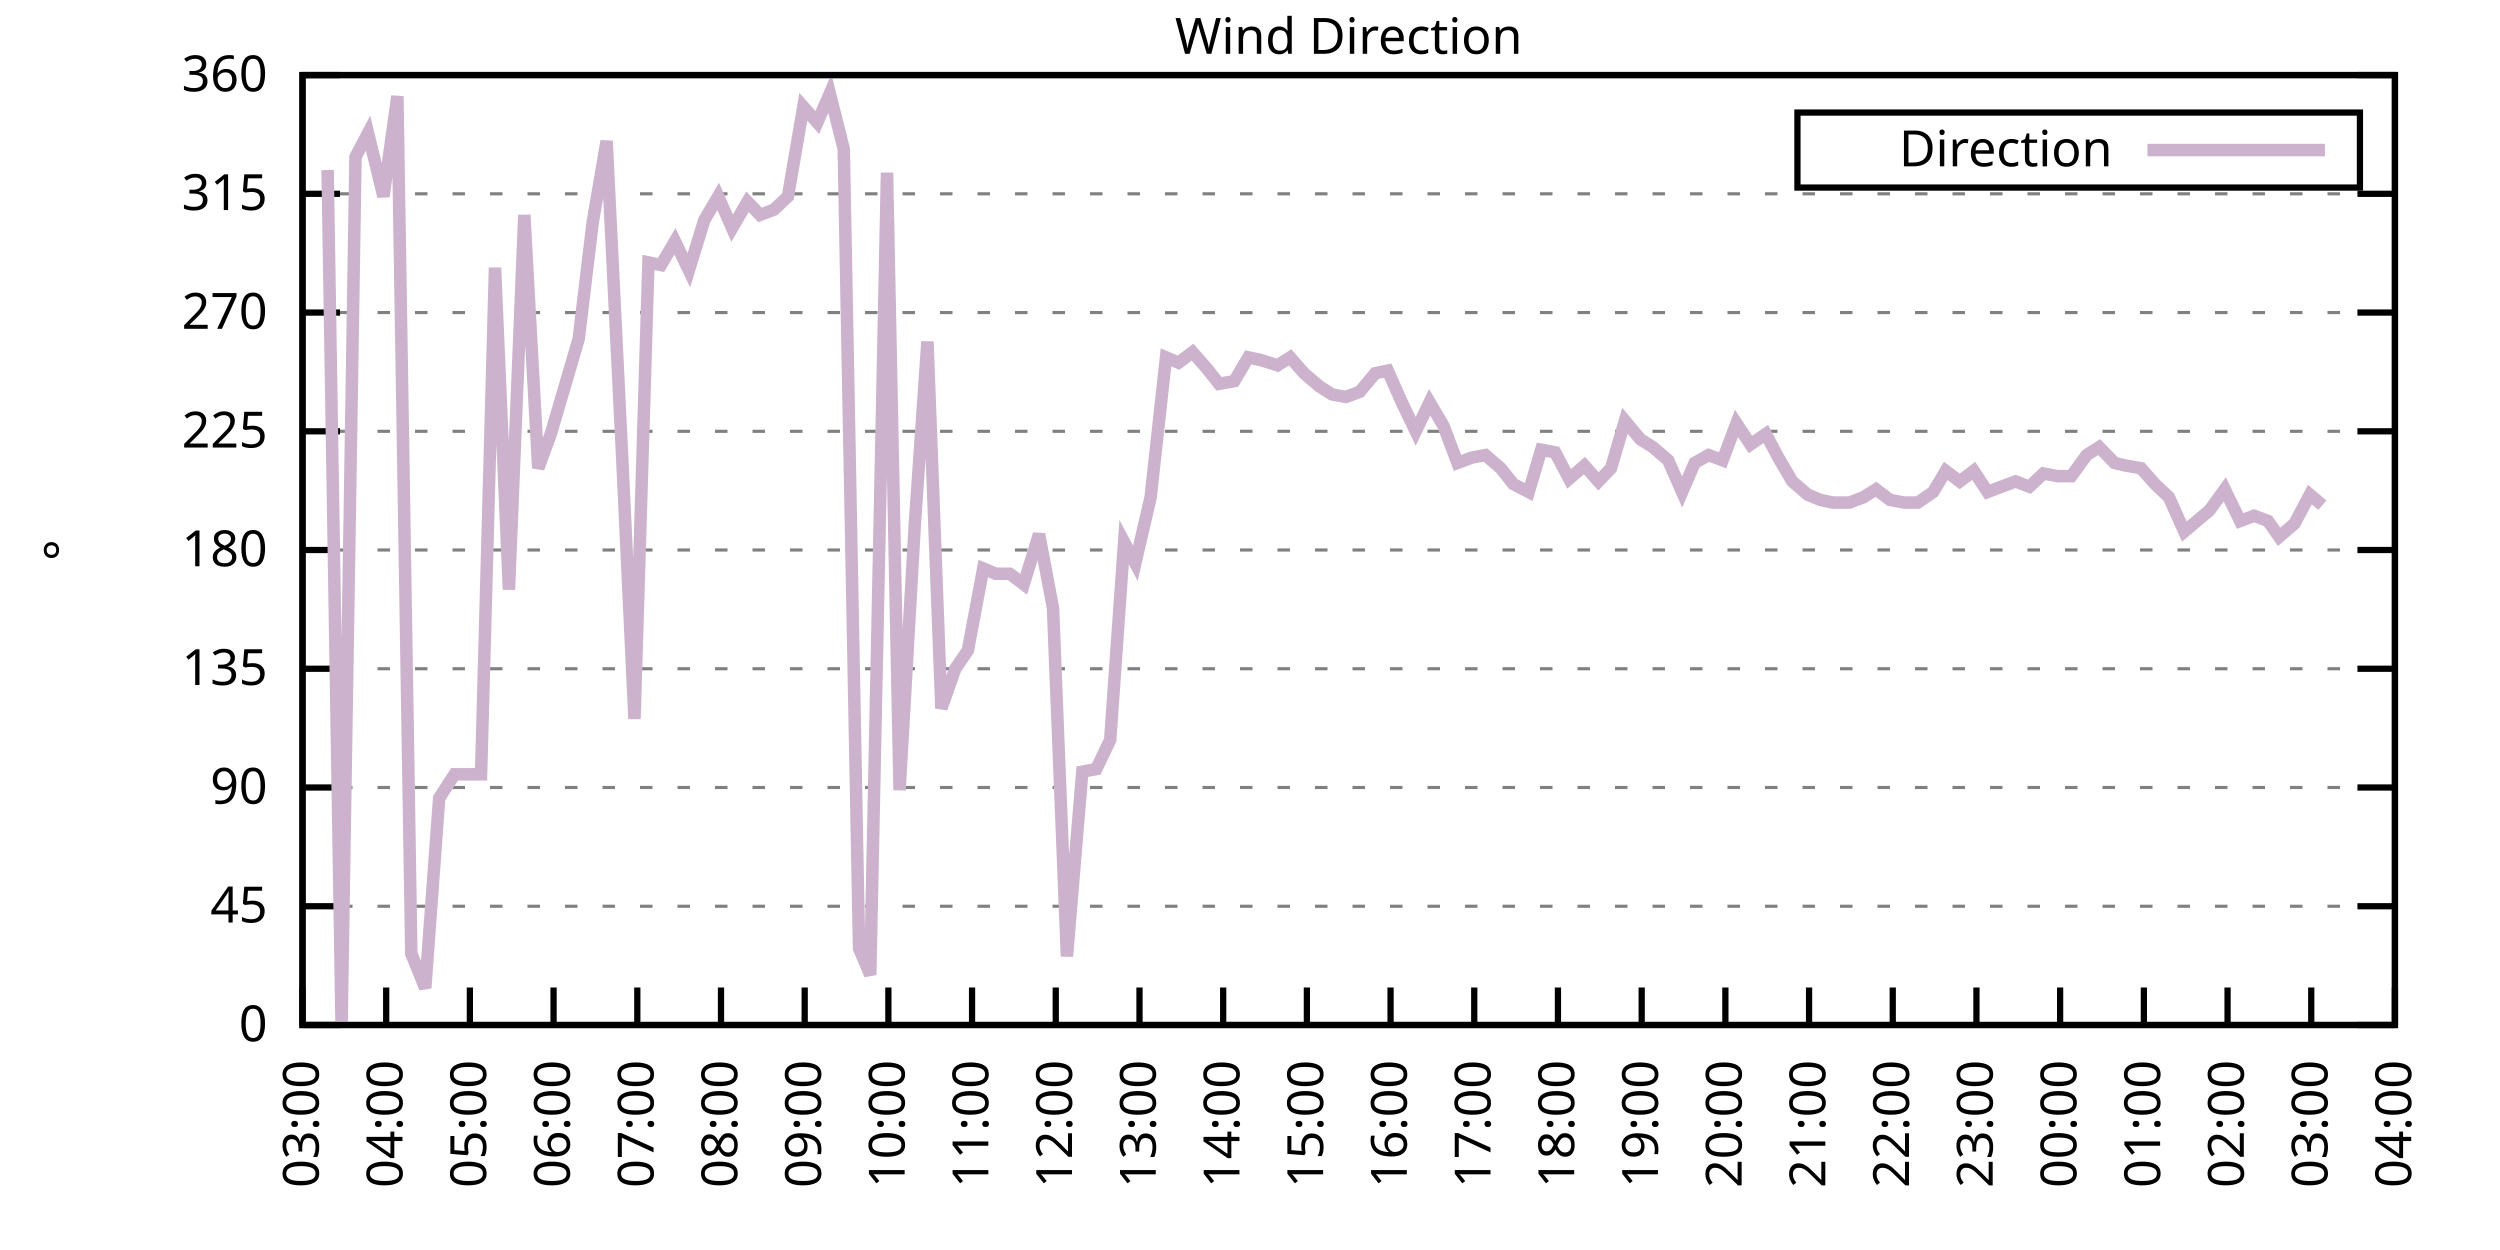
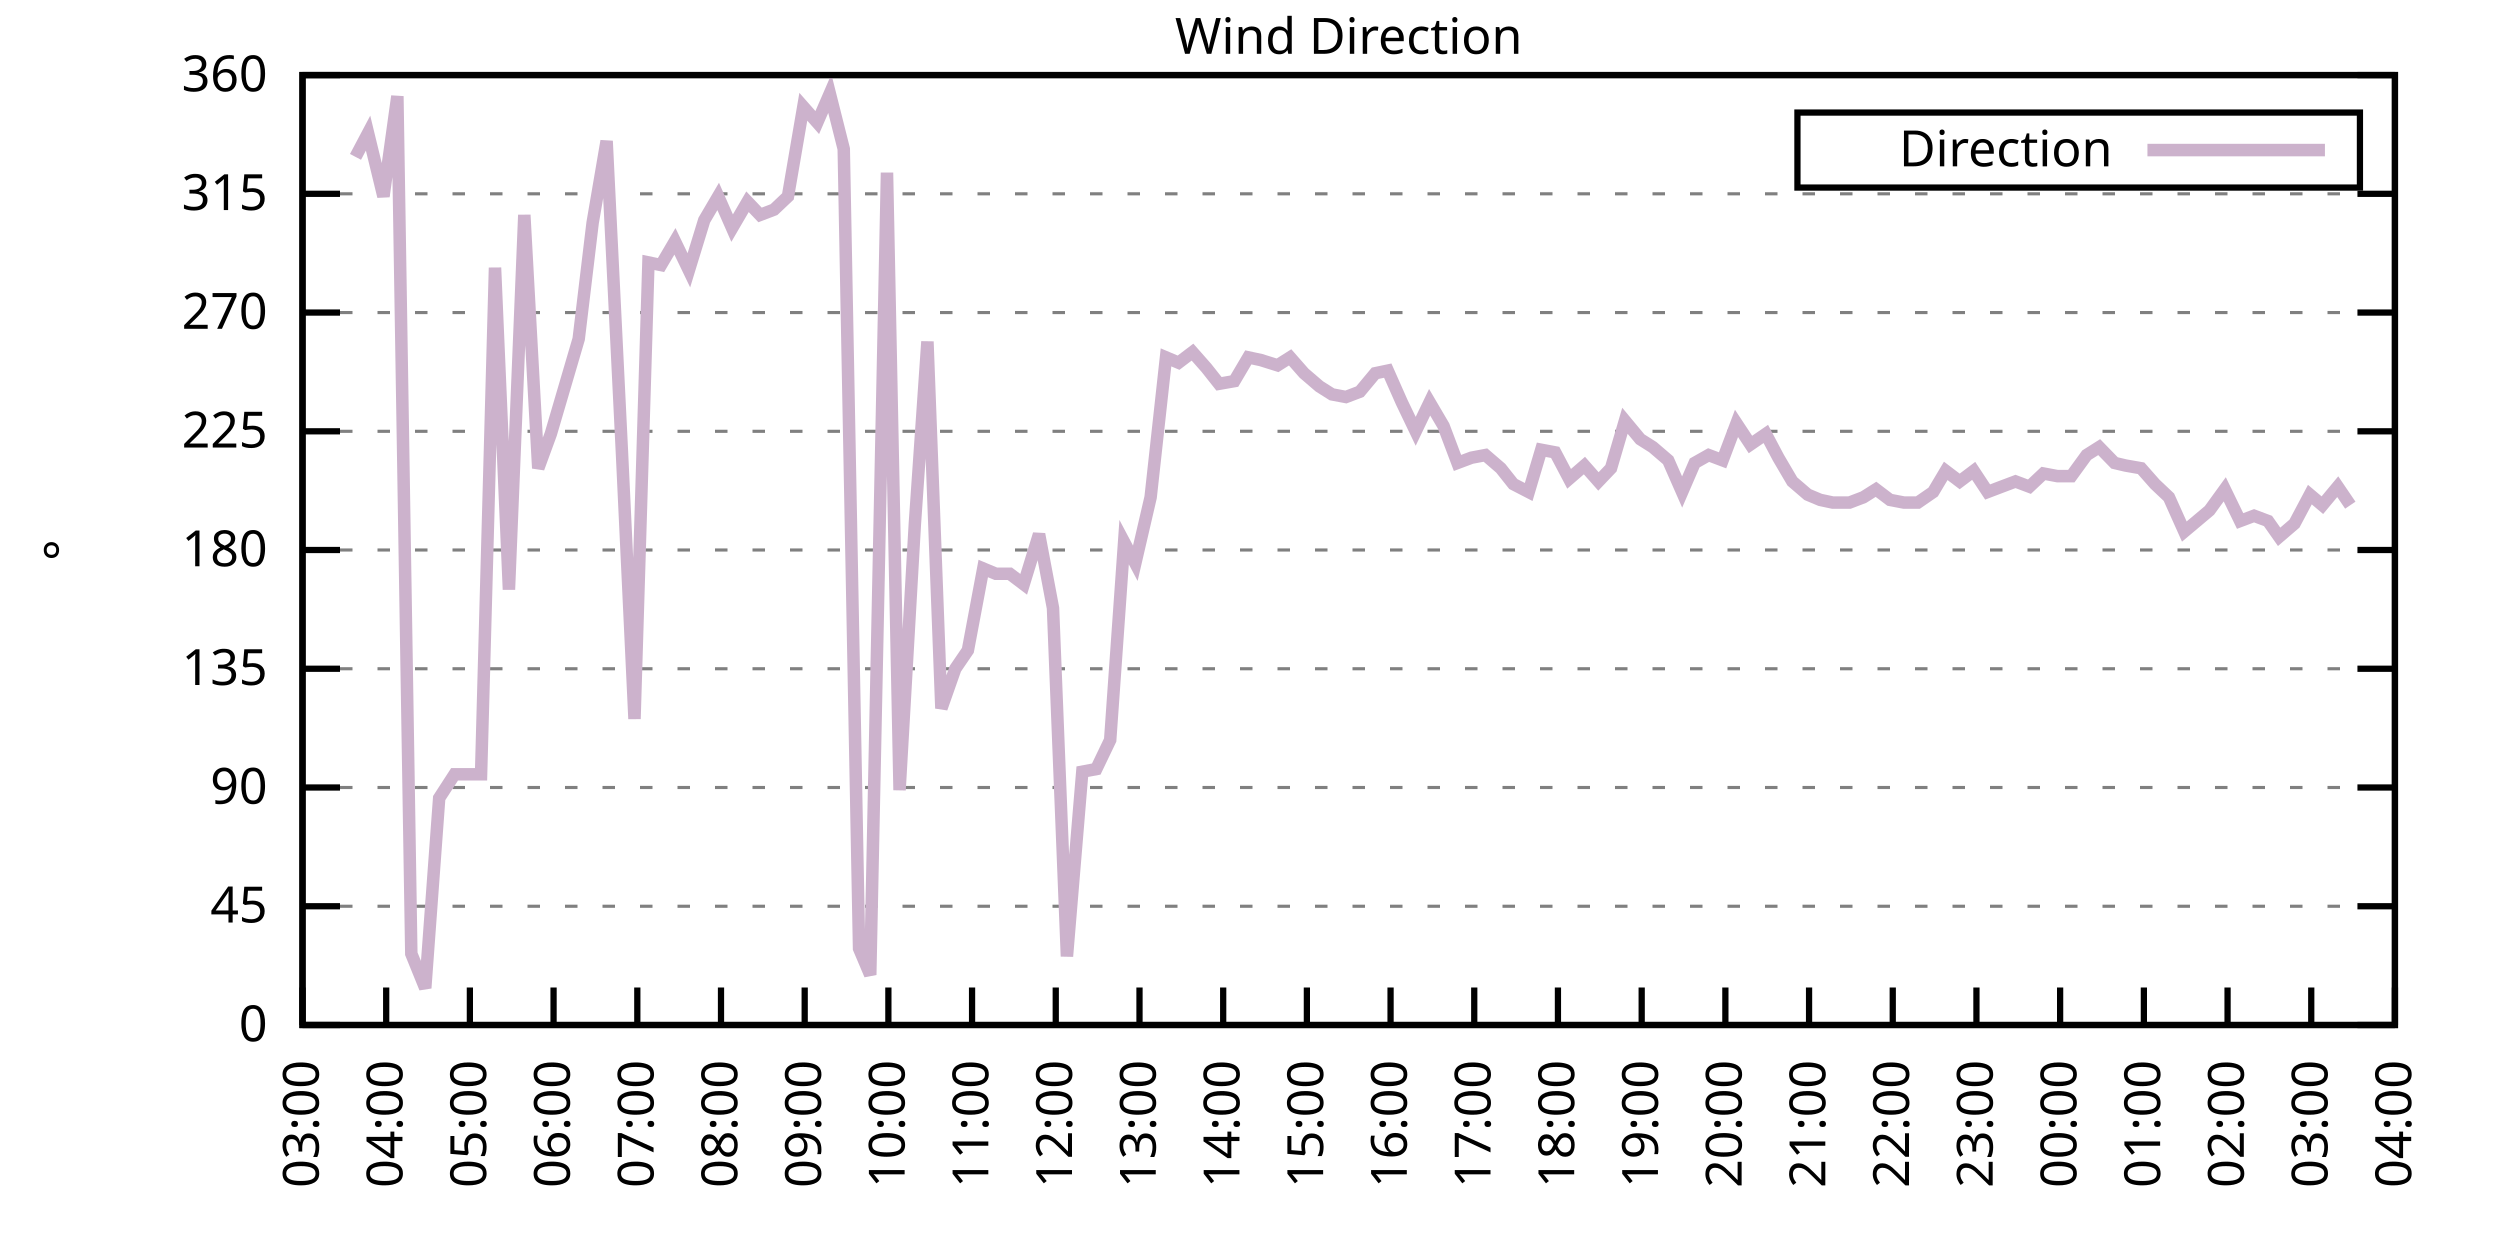
<svg xmlns="http://www.w3.org/2000/svg" xmlns:xlink="http://www.w3.org/1999/xlink" width="400" height="200" viewBox="0 0 400 200">
  <g id="gnuplot_canvas">
    <rect x="0" y="0" width="400" height="200" fill="none" />
    <defs>
      <circle id="gpDot" r="0.5" stroke-width="0.5" stroke="currentColor" />
      <path id="gpPt0" stroke-width="0.333" stroke="currentColor" d="M-1,0 h2 M0,-1 v2" />
      <path id="gpPt1" stroke-width="0.333" stroke="currentColor" d="M-1,-1 L1,1 M1,-1 L-1,1" />
      <path id="gpPt2" stroke-width="0.333" stroke="currentColor" d="M-1,0 L1,0 M0,-1 L0,1 M-1,-1 L1,1 M-1,1 L1,-1" />
      <rect id="gpPt3" stroke-width="0.333" stroke="currentColor" x="-1" y="-1" width="2" height="2" />
      <rect id="gpPt4" stroke-width="0.333" stroke="currentColor" fill="currentColor" x="-1" y="-1" width="2" height="2" />
      <circle id="gpPt5" stroke-width="0.333" stroke="currentColor" cx="0" cy="0" r="1" />
      <use xlink:href="#gpPt5" id="gpPt6" fill="currentColor" stroke="none" />
      <path id="gpPt7" stroke-width="0.333" stroke="currentColor" d="M0,-1.33 L-1.33,0.67 L1.33,0.67 z" />
      <use xlink:href="#gpPt7" id="gpPt8" fill="currentColor" stroke="none" />
      <use xlink:href="#gpPt7" id="gpPt9" stroke="currentColor" transform="rotate(180)" />
      <use xlink:href="#gpPt9" id="gpPt10" fill="currentColor" stroke="none" />
      <use xlink:href="#gpPt3" id="gpPt11" stroke="currentColor" transform="rotate(45)" />
      <use xlink:href="#gpPt11" id="gpPt12" fill="currentColor" stroke="none" />
      <path id="gpPt13" stroke-width="0.333" stroke="currentColor" d="M0,1.330 L1.265,0.411 L0.782,-1.067 L-0.782,-1.076 L-1.265,0.411 z" />
      <use xlink:href="#gpPt13" id="gpPt14" fill="currentColor" stroke="none" />
      <filter id="textbox" filterUnits="objectBoundingBox" x="0" y="0" height="1" width="1">
        <feFlood flood-color="white" flood-opacity="1" result="bgnd" />
        <feComposite in="SourceGraphic" in2="bgnd" operator="atop" />
      </filter>
      <filter id="greybox" filterUnits="objectBoundingBox" x="0" y="0" height="1" width="1">
        <feFlood flood-color="lightgrey" flood-opacity="1" result="grey" />
        <feComposite in="SourceGraphic" in2="grey" operator="atop" />
      </filter>
    </defs>
    <g fill="none" color="white" stroke="currentColor" stroke-width="1.00" stroke-linecap="butt" stroke-linejoin="miter">
</g>
    <g fill="none" color="black" stroke="currentColor" stroke-width="1.00" stroke-linecap="butt" stroke-linejoin="miter">
      <g stroke="none" shape-rendering="crispEdges">
        <polygon fill="rgb(255, 255, 255)" points="48.40,164.00 383.18,164.00 383.18,12.02 48.40,12.02 " />
      </g>
    </g>
    <g fill="none" color="black" stroke="currentColor" stroke-width="1.00" stroke-linecap="butt" stroke-linejoin="miter">
</g>
    <g fill="none" color="black" stroke="black" stroke-width="0.50" stroke-linecap="butt" stroke-linejoin="miter">
</g>
    <g fill="none" color="gray" stroke="currentColor" stroke-width="0.50" stroke-linecap="butt" stroke-linejoin="miter">
      <path stroke="gray" stroke-dasharray="2,4" class="gridline" d="M48.40,164.00 L383.19,164.00  " />
    </g>
    <g fill="none" color="gray" stroke="gray" stroke-width="1.00" stroke-linecap="butt" stroke-linejoin="miter">
</g>
    <g fill="none" color="black" stroke="currentColor" stroke-width="1.00" stroke-linecap="butt" stroke-linejoin="miter">
      <path stroke="black" d="M48.40,164.00 L54.40,164.00 M383.19,164.00 L377.19,164.00  " />
      <g transform="translate(42.80,166.60)" stroke="none" fill="black" font-family="Sans" font-size="8.00" text-anchor="end">
        <text>
          <tspan font-family="Sans"> 0</tspan>
        </text>
      </g>
    </g>
    <g fill="none" color="black" stroke="currentColor" stroke-width="1.00" stroke-linecap="butt" stroke-linejoin="miter">
</g>
    <g fill="none" color="black" stroke="black" stroke-width="0.50" stroke-linecap="butt" stroke-linejoin="miter">
</g>
    <g fill="none" color="gray" stroke="currentColor" stroke-width="0.50" stroke-linecap="butt" stroke-linejoin="miter">
      <path stroke="gray" stroke-dasharray="2,4" class="gridline" d="M48.40,145.00 L383.19,145.00  " />
    </g>
    <g fill="none" color="gray" stroke="gray" stroke-width="1.00" stroke-linecap="butt" stroke-linejoin="miter">
</g>
    <g fill="none" color="black" stroke="currentColor" stroke-width="1.00" stroke-linecap="butt" stroke-linejoin="miter">
      <path stroke="black" d="M48.40,145.00 L54.40,145.00 M383.19,145.00 L377.19,145.00  " />
      <g transform="translate(42.80,147.60)" stroke="none" fill="black" font-family="Sans" font-size="8.00" text-anchor="end">
        <text>
          <tspan font-family="Sans"> 45</tspan>
        </text>
      </g>
    </g>
    <g fill="none" color="black" stroke="currentColor" stroke-width="1.00" stroke-linecap="butt" stroke-linejoin="miter">
</g>
    <g fill="none" color="black" stroke="black" stroke-width="0.50" stroke-linecap="butt" stroke-linejoin="miter">
</g>
    <g fill="none" color="gray" stroke="currentColor" stroke-width="0.50" stroke-linecap="butt" stroke-linejoin="miter">
      <path stroke="gray" stroke-dasharray="2,4" class="gridline" d="M48.40,126.00 L383.19,126.00  " />
    </g>
    <g fill="none" color="gray" stroke="gray" stroke-width="1.00" stroke-linecap="butt" stroke-linejoin="miter">
</g>
    <g fill="none" color="black" stroke="currentColor" stroke-width="1.00" stroke-linecap="butt" stroke-linejoin="miter">
      <path stroke="black" d="M48.40,126.00 L54.40,126.00 M383.19,126.00 L377.19,126.00  " />
      <g transform="translate(42.80,128.60)" stroke="none" fill="black" font-family="Sans" font-size="8.00" text-anchor="end">
        <text>
          <tspan font-family="Sans"> 90</tspan>
        </text>
      </g>
    </g>
    <g fill="none" color="black" stroke="currentColor" stroke-width="1.00" stroke-linecap="butt" stroke-linejoin="miter">
</g>
    <g fill="none" color="black" stroke="black" stroke-width="0.50" stroke-linecap="butt" stroke-linejoin="miter">
</g>
    <g fill="none" color="gray" stroke="currentColor" stroke-width="0.50" stroke-linecap="butt" stroke-linejoin="miter">
      <path stroke="gray" stroke-dasharray="2,4" class="gridline" d="M48.40,107.00 L383.19,107.00  " />
    </g>
    <g fill="none" color="gray" stroke="gray" stroke-width="1.00" stroke-linecap="butt" stroke-linejoin="miter">
</g>
    <g fill="none" color="black" stroke="currentColor" stroke-width="1.00" stroke-linecap="butt" stroke-linejoin="miter">
      <path stroke="black" d="M48.40,107.00 L54.40,107.00 M383.19,107.00 L377.19,107.00  " />
      <g transform="translate(42.80,109.60)" stroke="none" fill="black" font-family="Sans" font-size="8.00" text-anchor="end">
        <text>
          <tspan font-family="Sans"> 135</tspan>
        </text>
      </g>
    </g>
    <g fill="none" color="black" stroke="currentColor" stroke-width="1.00" stroke-linecap="butt" stroke-linejoin="miter">
</g>
    <g fill="none" color="black" stroke="black" stroke-width="0.50" stroke-linecap="butt" stroke-linejoin="miter">
</g>
    <g fill="none" color="gray" stroke="currentColor" stroke-width="0.50" stroke-linecap="butt" stroke-linejoin="miter">
      <path stroke="gray" stroke-dasharray="2,4" class="gridline" d="M48.40,88.00 L383.19,88.00  " />
    </g>
    <g fill="none" color="gray" stroke="gray" stroke-width="1.00" stroke-linecap="butt" stroke-linejoin="miter">
</g>
    <g fill="none" color="black" stroke="currentColor" stroke-width="1.00" stroke-linecap="butt" stroke-linejoin="miter">
      <path stroke="black" d="M48.40,88.00 L54.40,88.00 M383.19,88.00 L377.19,88.00  " />
      <g transform="translate(42.80,90.60)" stroke="none" fill="black" font-family="Sans" font-size="8.00" text-anchor="end">
        <text>
          <tspan font-family="Sans"> 180</tspan>
        </text>
      </g>
    </g>
    <g fill="none" color="black" stroke="currentColor" stroke-width="1.00" stroke-linecap="butt" stroke-linejoin="miter">
</g>
    <g fill="none" color="black" stroke="black" stroke-width="0.50" stroke-linecap="butt" stroke-linejoin="miter">
</g>
    <g fill="none" color="gray" stroke="currentColor" stroke-width="0.50" stroke-linecap="butt" stroke-linejoin="miter">
      <path stroke="gray" stroke-dasharray="2,4" class="gridline" d="M48.40,69.01 L383.19,69.01  " />
    </g>
    <g fill="none" color="gray" stroke="gray" stroke-width="1.00" stroke-linecap="butt" stroke-linejoin="miter">
</g>
    <g fill="none" color="black" stroke="currentColor" stroke-width="1.00" stroke-linecap="butt" stroke-linejoin="miter">
      <path stroke="black" d="M48.40,69.01 L54.40,69.01 M383.19,69.01 L377.19,69.01  " />
      <g transform="translate(42.80,71.61)" stroke="none" fill="black" font-family="Sans" font-size="8.00" text-anchor="end">
        <text>
          <tspan font-family="Sans"> 225</tspan>
        </text>
      </g>
    </g>
    <g fill="none" color="black" stroke="currentColor" stroke-width="1.00" stroke-linecap="butt" stroke-linejoin="miter">
</g>
    <g fill="none" color="black" stroke="black" stroke-width="0.50" stroke-linecap="butt" stroke-linejoin="miter">
</g>
    <g fill="none" color="gray" stroke="currentColor" stroke-width="0.50" stroke-linecap="butt" stroke-linejoin="miter">
      <path stroke="gray" stroke-dasharray="2,4" class="gridline" d="M48.40,50.01 L383.19,50.01  " />
    </g>
    <g fill="none" color="gray" stroke="gray" stroke-width="1.00" stroke-linecap="butt" stroke-linejoin="miter">
</g>
    <g fill="none" color="black" stroke="currentColor" stroke-width="1.00" stroke-linecap="butt" stroke-linejoin="miter">
      <path stroke="black" d="M48.40,50.01 L54.40,50.01 M383.19,50.01 L377.19,50.01  " />
      <g transform="translate(42.80,52.61)" stroke="none" fill="black" font-family="Sans" font-size="8.00" text-anchor="end">
        <text>
          <tspan font-family="Sans"> 270</tspan>
        </text>
      </g>
    </g>
    <g fill="none" color="black" stroke="currentColor" stroke-width="1.00" stroke-linecap="butt" stroke-linejoin="miter">
</g>
    <g fill="none" color="black" stroke="black" stroke-width="0.50" stroke-linecap="butt" stroke-linejoin="miter">
</g>
    <g fill="none" color="gray" stroke="currentColor" stroke-width="0.50" stroke-linecap="butt" stroke-linejoin="miter">
      <path stroke="gray" stroke-dasharray="2,4" class="gridline" d="M48.40,31.01 L383.19,31.01  " />
    </g>
    <g fill="none" color="gray" stroke="gray" stroke-width="1.00" stroke-linecap="butt" stroke-linejoin="miter">
</g>
    <g fill="none" color="black" stroke="currentColor" stroke-width="1.00" stroke-linecap="butt" stroke-linejoin="miter">
      <path stroke="black" d="M48.40,31.01 L54.40,31.01 M383.19,31.01 L377.19,31.01  " />
      <g transform="translate(42.80,33.61)" stroke="none" fill="black" font-family="Sans" font-size="8.00" text-anchor="end">
        <text>
          <tspan font-family="Sans"> 315</tspan>
        </text>
      </g>
    </g>
    <g fill="none" color="black" stroke="currentColor" stroke-width="1.00" stroke-linecap="butt" stroke-linejoin="miter">
</g>
    <g fill="none" color="black" stroke="black" stroke-width="0.50" stroke-linecap="butt" stroke-linejoin="miter">
</g>
    <g fill="none" color="gray" stroke="currentColor" stroke-width="0.50" stroke-linecap="butt" stroke-linejoin="miter">
      <path stroke="gray" stroke-dasharray="2,4" class="gridline" d="M48.40,12.01 L383.19,12.01  " />
    </g>
    <g fill="none" color="gray" stroke="gray" stroke-width="1.00" stroke-linecap="butt" stroke-linejoin="miter">
</g>
    <g fill="none" color="black" stroke="currentColor" stroke-width="1.00" stroke-linecap="butt" stroke-linejoin="miter">
      <path stroke="black" d="M48.40,12.01 L54.40,12.01 M383.19,12.01 L377.19,12.01  " />
      <g transform="translate(42.80,14.61)" stroke="none" fill="black" font-family="Sans" font-size="8.00" text-anchor="end">
        <text>
          <tspan font-family="Sans"> 360</tspan>
        </text>
      </g>
    </g>
    <g fill="none" color="black" stroke="currentColor" stroke-width="1.00" stroke-linecap="butt" stroke-linejoin="miter">
      <path stroke="black" d="M48.40,164.00 L48.40,158.00  " />
      <g transform="translate(51.00,169.60) rotate(270.00)" stroke="none" fill="black" font-family="Sans" font-size="8.00" text-anchor="end">
        <text>
          <tspan font-family="Sans">03:00</tspan>
        </text>
      </g>
    </g>
    <g fill="none" color="black" stroke="currentColor" stroke-width="1.00" stroke-linecap="butt" stroke-linejoin="miter">
      <path stroke="black" d="M61.79,164.00 L61.79,158.00  " />
      <g transform="translate(64.39,169.60) rotate(270.00)" stroke="none" fill="black" font-family="Sans" font-size="8.00" text-anchor="end">
        <text>
          <tspan font-family="Sans">04:00</tspan>
        </text>
      </g>
    </g>
    <g fill="none" color="black" stroke="currentColor" stroke-width="1.00" stroke-linecap="butt" stroke-linejoin="miter">
      <path stroke="black" d="M75.18,164.00 L75.18,158.00  " />
      <g transform="translate(77.78,169.60) rotate(270.00)" stroke="none" fill="black" font-family="Sans" font-size="8.00" text-anchor="end">
        <text>
          <tspan font-family="Sans">05:00</tspan>
        </text>
      </g>
    </g>
    <g fill="none" color="black" stroke="currentColor" stroke-width="1.00" stroke-linecap="butt" stroke-linejoin="miter">
      <path stroke="black" d="M88.57,164.00 L88.57,158.00  " />
      <g transform="translate(91.17,169.60) rotate(270.00)" stroke="none" fill="black" font-family="Sans" font-size="8.00" text-anchor="end">
        <text>
          <tspan font-family="Sans">06:00</tspan>
        </text>
      </g>
    </g>
    <g fill="none" color="black" stroke="currentColor" stroke-width="1.00" stroke-linecap="butt" stroke-linejoin="miter">
      <path stroke="black" d="M101.97,164.00 L101.97,158.00  " />
      <g transform="translate(104.57,169.60) rotate(270.00)" stroke="none" fill="black" font-family="Sans" font-size="8.00" text-anchor="end">
        <text>
          <tspan font-family="Sans">07:00</tspan>
        </text>
      </g>
    </g>
    <g fill="none" color="black" stroke="currentColor" stroke-width="1.00" stroke-linecap="butt" stroke-linejoin="miter">
      <path stroke="black" d="M115.36,164.00 L115.36,158.00  " />
      <g transform="translate(117.96,169.60) rotate(270.00)" stroke="none" fill="black" font-family="Sans" font-size="8.00" text-anchor="end">
        <text>
          <tspan font-family="Sans">08:00</tspan>
        </text>
      </g>
    </g>
    <g fill="none" color="black" stroke="currentColor" stroke-width="1.00" stroke-linecap="butt" stroke-linejoin="miter">
      <path stroke="black" d="M128.75,164.00 L128.75,158.00  " />
      <g transform="translate(131.35,169.60) rotate(270.00)" stroke="none" fill="black" font-family="Sans" font-size="8.00" text-anchor="end">
        <text>
          <tspan font-family="Sans">09:00</tspan>
        </text>
      </g>
    </g>
    <g fill="none" color="black" stroke="currentColor" stroke-width="1.00" stroke-linecap="butt" stroke-linejoin="miter">
      <path stroke="black" d="M142.14,164.00 L142.14,158.00  " />
      <g transform="translate(144.74,169.60) rotate(270.00)" stroke="none" fill="black" font-family="Sans" font-size="8.00" text-anchor="end">
        <text>
          <tspan font-family="Sans">10:00</tspan>
        </text>
      </g>
    </g>
    <g fill="none" color="black" stroke="currentColor" stroke-width="1.00" stroke-linecap="butt" stroke-linejoin="miter">
      <path stroke="black" d="M155.53,164.00 L155.53,158.00  " />
      <g transform="translate(158.13,169.60) rotate(270.00)" stroke="none" fill="black" font-family="Sans" font-size="8.00" text-anchor="end">
        <text>
          <tspan font-family="Sans">11:00</tspan>
        </text>
      </g>
    </g>
    <g fill="none" color="black" stroke="currentColor" stroke-width="1.00" stroke-linecap="butt" stroke-linejoin="miter">
      <path stroke="black" d="M168.92,164.00 L168.92,158.00  " />
      <g transform="translate(171.52,169.60) rotate(270.00)" stroke="none" fill="black" font-family="Sans" font-size="8.00" text-anchor="end">
        <text>
          <tspan font-family="Sans">12:00</tspan>
        </text>
      </g>
    </g>
    <g fill="none" color="black" stroke="currentColor" stroke-width="1.00" stroke-linecap="butt" stroke-linejoin="miter">
      <path stroke="black" d="M182.32,164.00 L182.32,158.00  " />
      <g transform="translate(184.92,169.60) rotate(270.00)" stroke="none" fill="black" font-family="Sans" font-size="8.00" text-anchor="end">
        <text>
          <tspan font-family="Sans">13:00</tspan>
        </text>
      </g>
    </g>
    <g fill="none" color="black" stroke="currentColor" stroke-width="1.00" stroke-linecap="butt" stroke-linejoin="miter">
      <path stroke="black" d="M195.71,164.00 L195.71,158.00  " />
      <g transform="translate(198.31,169.60) rotate(270.00)" stroke="none" fill="black" font-family="Sans" font-size="8.00" text-anchor="end">
        <text>
          <tspan font-family="Sans">14:00</tspan>
        </text>
      </g>
    </g>
    <g fill="none" color="black" stroke="currentColor" stroke-width="1.00" stroke-linecap="butt" stroke-linejoin="miter">
      <path stroke="black" d="M209.10,164.00 L209.10,158.00  " />
      <g transform="translate(211.70,169.60) rotate(270.00)" stroke="none" fill="black" font-family="Sans" font-size="8.00" text-anchor="end">
        <text>
          <tspan font-family="Sans">15:00</tspan>
        </text>
      </g>
    </g>
    <g fill="none" color="black" stroke="currentColor" stroke-width="1.00" stroke-linecap="butt" stroke-linejoin="miter">
      <path stroke="black" d="M222.49,164.00 L222.49,158.00  " />
      <g transform="translate(225.09,169.60) rotate(270.00)" stroke="none" fill="black" font-family="Sans" font-size="8.00" text-anchor="end">
        <text>
          <tspan font-family="Sans">16:00</tspan>
        </text>
      </g>
    </g>
    <g fill="none" color="black" stroke="currentColor" stroke-width="1.00" stroke-linecap="butt" stroke-linejoin="miter">
      <path stroke="black" d="M235.88,164.00 L235.88,158.00  " />
      <g transform="translate(238.48,169.60) rotate(270.00)" stroke="none" fill="black" font-family="Sans" font-size="8.00" text-anchor="end">
        <text>
          <tspan font-family="Sans">17:00</tspan>
        </text>
      </g>
    </g>
    <g fill="none" color="black" stroke="currentColor" stroke-width="1.00" stroke-linecap="butt" stroke-linejoin="miter">
      <path stroke="black" d="M249.27,164.00 L249.27,158.00  " />
      <g transform="translate(251.87,169.60) rotate(270.00)" stroke="none" fill="black" font-family="Sans" font-size="8.00" text-anchor="end">
        <text>
          <tspan font-family="Sans">18:00</tspan>
        </text>
      </g>
    </g>
    <g fill="none" color="black" stroke="currentColor" stroke-width="1.00" stroke-linecap="butt" stroke-linejoin="miter">
      <path stroke="black" d="M262.67,164.00 L262.67,158.00  " />
      <g transform="translate(265.27,169.60) rotate(270.00)" stroke="none" fill="black" font-family="Sans" font-size="8.00" text-anchor="end">
        <text>
          <tspan font-family="Sans">19:00</tspan>
        </text>
      </g>
    </g>
    <g fill="none" color="black" stroke="currentColor" stroke-width="1.00" stroke-linecap="butt" stroke-linejoin="miter">
      <path stroke="black" d="M276.06,164.00 L276.06,158.00  " />
      <g transform="translate(278.66,169.60) rotate(270.00)" stroke="none" fill="black" font-family="Sans" font-size="8.00" text-anchor="end">
        <text>
          <tspan font-family="Sans">20:00</tspan>
        </text>
      </g>
    </g>
    <g fill="none" color="black" stroke="currentColor" stroke-width="1.00" stroke-linecap="butt" stroke-linejoin="miter">
      <path stroke="black" d="M289.45,164.00 L289.45,158.00  " />
      <g transform="translate(292.05,169.60) rotate(270.00)" stroke="none" fill="black" font-family="Sans" font-size="8.00" text-anchor="end">
        <text>
          <tspan font-family="Sans">21:00</tspan>
        </text>
      </g>
    </g>
    <g fill="none" color="black" stroke="currentColor" stroke-width="1.00" stroke-linecap="butt" stroke-linejoin="miter">
      <path stroke="black" d="M302.84,164.00 L302.84,158.00  " />
      <g transform="translate(305.44,169.60) rotate(270.00)" stroke="none" fill="black" font-family="Sans" font-size="8.00" text-anchor="end">
        <text>
          <tspan font-family="Sans">22:00</tspan>
        </text>
      </g>
    </g>
    <g fill="none" color="black" stroke="currentColor" stroke-width="1.00" stroke-linecap="butt" stroke-linejoin="miter">
      <path stroke="black" d="M316.23,164.00 L316.23,158.00  " />
      <g transform="translate(318.83,169.60) rotate(270.00)" stroke="none" fill="black" font-family="Sans" font-size="8.00" text-anchor="end">
        <text>
          <tspan font-family="Sans">23:00</tspan>
        </text>
      </g>
    </g>
    <g fill="none" color="black" stroke="currentColor" stroke-width="1.00" stroke-linecap="butt" stroke-linejoin="miter">
      <path stroke="black" d="M329.62,164.00 L329.62,158.00  " />
      <g transform="translate(332.22,169.60) rotate(270.00)" stroke="none" fill="black" font-family="Sans" font-size="8.00" text-anchor="end">
        <text>
          <tspan font-family="Sans">00:00</tspan>
        </text>
      </g>
    </g>
    <g fill="none" color="black" stroke="currentColor" stroke-width="1.00" stroke-linecap="butt" stroke-linejoin="miter">
      <path stroke="black" d="M343.02,164.00 L343.02,158.00  " />
      <g transform="translate(345.62,169.60) rotate(270.00)" stroke="none" fill="black" font-family="Sans" font-size="8.00" text-anchor="end">
        <text>
          <tspan font-family="Sans">01:00</tspan>
        </text>
      </g>
    </g>
    <g fill="none" color="black" stroke="currentColor" stroke-width="1.00" stroke-linecap="butt" stroke-linejoin="miter">
      <path stroke="black" d="M356.41,164.00 L356.41,158.00  " />
      <g transform="translate(359.01,169.60) rotate(270.00)" stroke="none" fill="black" font-family="Sans" font-size="8.00" text-anchor="end">
        <text>
          <tspan font-family="Sans">02:00</tspan>
        </text>
      </g>
    </g>
    <g fill="none" color="black" stroke="currentColor" stroke-width="1.00" stroke-linecap="butt" stroke-linejoin="miter">
      <path stroke="black" d="M369.80,164.00 L369.80,158.00  " />
      <g transform="translate(372.40,169.60) rotate(270.00)" stroke="none" fill="black" font-family="Sans" font-size="8.00" text-anchor="end">
        <text>
          <tspan font-family="Sans">03:00</tspan>
        </text>
      </g>
    </g>
    <g fill="none" color="black" stroke="currentColor" stroke-width="1.00" stroke-linecap="butt" stroke-linejoin="miter">
      <path stroke="black" d="M383.19,164.00 L383.19,158.00  " />
      <g transform="translate(385.79,169.60) rotate(270.00)" stroke="none" fill="black" font-family="Sans" font-size="8.00" text-anchor="end">
        <text>
          <tspan font-family="Sans">04:00</tspan>
        </text>
      </g>
    </g>
    <g fill="none" color="black" stroke="currentColor" stroke-width="1.00" stroke-linecap="butt" stroke-linejoin="miter">
</g>
    <g fill="none" color="black" stroke="currentColor" stroke-width="1.00" stroke-linecap="butt" stroke-linejoin="miter">
      <path stroke="black" d="M48.40,12.01 L48.40,164.00 L383.19,164.00 L383.19,12.01 L48.40,12.01 Z  " />
    </g>
    <g fill="none" color="black" stroke="currentColor" stroke-width="1.00" stroke-linecap="butt" stroke-linejoin="miter">
</g>
    <g fill="none" color="black" stroke="currentColor" stroke-width="1.00" stroke-linecap="butt" stroke-linejoin="miter">
      <path stroke="black" d="M287.59,30.01 L287.59,18.01 L377.59,18.01 L377.59,30.01 L287.59,30.01 Z  " />
    </g>
    <g id="Wind_direction_plot_1">
      <g fill="none" color="white" stroke="black" stroke-width="2.00" stroke-linecap="butt" stroke-linejoin="miter">
</g>
      <g fill="none" color="black" stroke="currentColor" stroke-width="2.00" stroke-linecap="butt" stroke-linejoin="miter">
        <g transform="translate(337.99,26.61)" stroke="none" fill="black" font-family="Sans" font-size="8.00" text-anchor="end">
          <text>
            <tspan font-family="Sans">Direction</tspan>
          </text>
        </g>
      </g>
      <g fill="none" color="black" stroke="currentColor" stroke-width="2.00" stroke-linecap="butt" stroke-linejoin="miter">
-         <path stroke="rgb(204, 178, 204)" d="M343.59,24.01 L371.99,24.01 M52.42,27.21 L54.65,164.00 L56.88,25.10 L58.89,21.30 L61.35,31.43 L63.58,15.39   L65.81,152.60 L68.04,158.09 L70.27,127.69 L72.73,123.89 L74.51,123.89 L76.97,123.89 L79.20,42.83 L81.43,94.34   L83.89,34.39 L86.12,74.92 L88.13,69.43 L90.36,61.83 L92.59,54.23 L94.82,35.65 L97.06,22.56 L99.51,72.38   L101.52,115.03 L103.75,41.99 L105.76,42.41 L107.99,38.61 L110.22,43.25 L112.68,35.23 L114.91,31.43 L117.14,36.50   L119.60,32.28 L121.61,34.39 L123.84,33.54 L126.07,31.43 L128.53,17.08 L130.76,19.61 L132.77,14.97 L135.00,23.83   L137.45,151.76 L139.24,155.98 L141.92,27.63 L143.93,126.42 L146.38,83.78 L148.39,54.65 L150.62,113.34 L152.85,107.00   L154.86,104.05 L157.32,90.96 L159.33,91.80 L161.56,91.80 L163.79,93.49 L166.25,85.47 L168.48,97.29 L170.71,153.02   L173.17,123.47 L175.40,123.05 L177.63,118.40 L179.86,86.74 L181.65,90.12 L184.10,79.56 L186.56,57.18 L188.57,58.03   L190.80,56.34 L193.03,58.87 L195.04,61.41 L197.49,60.98 L199.73,57.18 L201.73,57.61 L204.41,58.45 L206.42,57.18   L208.65,59.72 L211.11,61.83 L213.12,63.10 L215.35,63.52 L217.58,62.67 L220.04,59.72 L222.04,59.30 L224.28,64.36   L226.51,69.01 L228.74,64.36 L230.97,68.16 L233.20,74.07 L235.44,73.23 L237.67,72.81 L240.12,74.92 L242.13,77.45   L244.59,78.72 L246.60,71.96 L248.83,72.38 L251.06,76.61 L253.51,74.49 L255.75,77.03 L257.76,74.92 L259.99,67.32   L262.44,70.27 L264.45,71.54 L266.91,73.65 L269.14,78.72 L271.15,74.07 L273.38,72.81 L275.61,73.65 L277.84,67.74   L280.07,71.12 L282.53,69.43 L284.54,73.23 L286.77,77.03 L289.23,79.14 L291.23,79.98 L293.24,80.41 L295.92,80.41   L298.15,79.56 L300.16,78.29 L302.39,79.98 L304.63,80.41 L306.86,80.41 L309.31,78.72 L311.32,75.34 L313.55,77.03   L315.79,75.34 L318.02,78.72 L320.25,77.87 L322.48,77.03 L324.71,77.87 L326.95,75.76 L329.18,76.18 L331.41,76.18   L333.86,72.81 L335.87,71.54 L338.33,74.07 L340.11,74.49 L342.57,74.92 L344.80,77.45 L347.03,79.56 L349.49,85.05   L351.50,83.36 L353.51,81.67 L355.96,78.29 L358.42,83.36 L360.65,82.52 L362.88,83.36 L364.66,85.89 L367.12,83.78   L369.58,79.14 L371.58,80.83  " />
+         <path stroke="rgb(204, 178, 204)" d="M343.59,24.01 L371.99,24.01 M56.88,25.10 L58.89,21.30 L61.35,31.43 L63.58,15.39 L65.81,152.60 L68.04,158.09   L70.27,127.69 L72.73,123.89 L74.51,123.89 L76.97,123.89 L79.20,42.83 L81.43,94.34 L83.89,34.39 L86.12,74.92   L88.13,69.43 L90.36,61.83 L92.59,54.23 L94.82,35.65 L97.06,22.56 L99.51,72.38 L101.52,115.03 L103.75,41.99   L105.76,42.41 L107.99,38.61 L110.22,43.25 L112.68,35.23 L114.91,31.43 L117.14,36.50 L119.60,32.28 L121.61,34.39   L123.84,33.54 L126.07,31.43 L128.53,17.08 L130.76,19.61 L132.77,14.97 L135.00,23.83 L137.45,151.76 L139.24,155.98   L141.92,27.63 L143.93,126.42 L146.38,83.78 L148.39,54.65 L150.62,113.34 L152.85,107.00 L154.86,104.05 L157.32,90.96   L159.33,91.80 L161.56,91.80 L163.79,93.49 L166.25,85.47 L168.48,97.29 L170.71,153.02 L173.17,123.47 L175.40,123.05   L177.63,118.40 L179.86,86.74 L181.65,90.12 L184.10,79.56 L186.56,57.18 L188.57,58.03 L190.80,56.34 L193.03,58.87   L195.04,61.41 L197.49,60.98 L199.73,57.18 L201.73,57.61 L204.41,58.45 L206.42,57.18 L208.65,59.72 L211.11,61.83   L213.12,63.10 L215.35,63.52 L217.58,62.67 L220.04,59.72 L222.04,59.30 L224.28,64.36 L226.51,69.01 L228.74,64.36   L230.97,68.16 L233.20,74.07 L235.44,73.23 L237.67,72.81 L240.12,74.92 L242.13,77.45 L244.59,78.72 L246.60,71.96   L248.83,72.38 L251.06,76.61 L253.51,74.49 L255.75,77.03 L257.76,74.92 L259.99,67.32 L262.44,70.27 L264.45,71.54   L266.91,73.65 L269.14,78.72 L271.15,74.07 L273.38,72.81 L275.61,73.65 L277.84,67.74 L280.07,71.12 L282.53,69.43   L284.54,73.23 L286.77,77.03 L289.23,79.14 L291.23,79.98 L293.24,80.41 L295.92,80.41 L298.15,79.56 L300.16,78.29   L302.39,79.98 L304.63,80.41 L306.86,80.41 L309.31,78.72 L311.32,75.34 L313.55,77.03 L315.79,75.34 L318.02,78.72   L320.25,77.87 L322.48,77.03 L324.71,77.87 L326.95,75.76 L329.18,76.18 L331.41,76.18 L333.86,72.81 L335.87,71.54   L338.33,74.07 L340.11,74.49 L342.57,74.92 L344.80,77.45 L347.03,79.56 L349.49,85.05 L351.50,83.36 L353.51,81.67   L355.96,78.29 L358.42,83.36 L360.65,82.52 L362.88,83.36 L364.66,85.89 L367.12,83.78 L369.58,79.14 L371.58,80.83   L374.04,77.87 L376.05,80.83  " />
      </g>
    </g>
    <g fill="none" color="black" stroke="currentColor" stroke-width="2.00" stroke-linecap="butt" stroke-linejoin="miter">
</g>
    <g fill="none" color="black" stroke="black" stroke-width="1.00" stroke-linecap="butt" stroke-linejoin="miter">
</g>
    <g fill="none" color="black" stroke="currentColor" stroke-width="1.00" stroke-linecap="butt" stroke-linejoin="miter">
      <path stroke="black" d="M48.40,12.01 L48.40,164.00 L383.19,164.00 L383.19,12.01 L48.40,12.01 Z  " />
      <g transform="translate(12.80,88.01) rotate(270.00)" stroke="none" fill="black" font-family="Sans" font-size="8.00" text-anchor="middle">
        <text>
          <tspan font-family="Sans">°</tspan>
        </text>
      </g>
    </g>
    <g fill="none" color="black" stroke="currentColor" stroke-width="1.00" stroke-linecap="butt" stroke-linejoin="miter">
</g>
    <g fill="none" color="black" stroke="currentColor" stroke-width="1.00" stroke-linecap="butt" stroke-linejoin="miter">
      <g transform="translate(215.79,8.61)" stroke="none" fill="black" font-family="Sans" font-size="8.00" text-anchor="middle">
        <text>
          <tspan font-family="Sans">Wind Direction</tspan>
        </text>
      </g>
    </g>
    <g fill="none" color="black" stroke="currentColor" stroke-width="1.00" stroke-linecap="butt" stroke-linejoin="miter">
</g>
  </g>
</svg>
